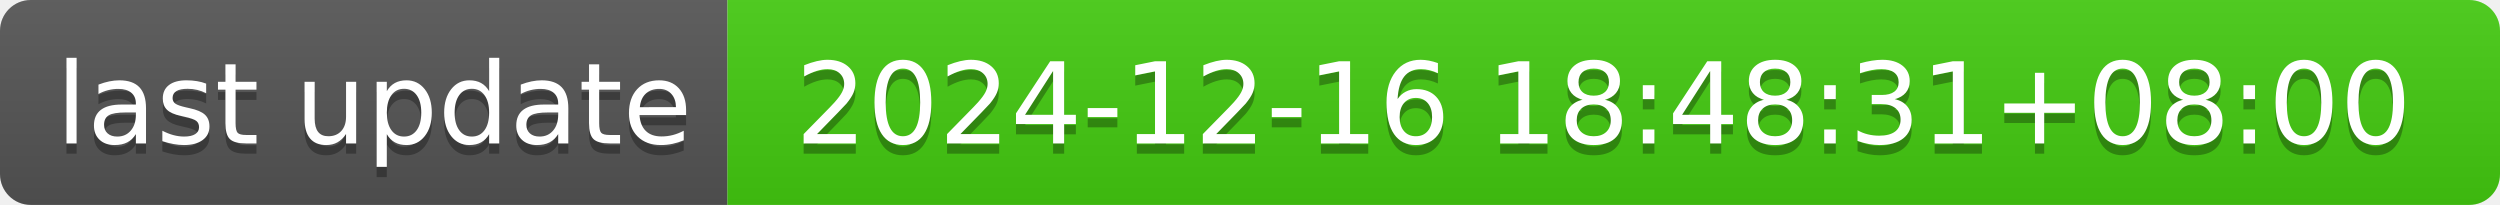
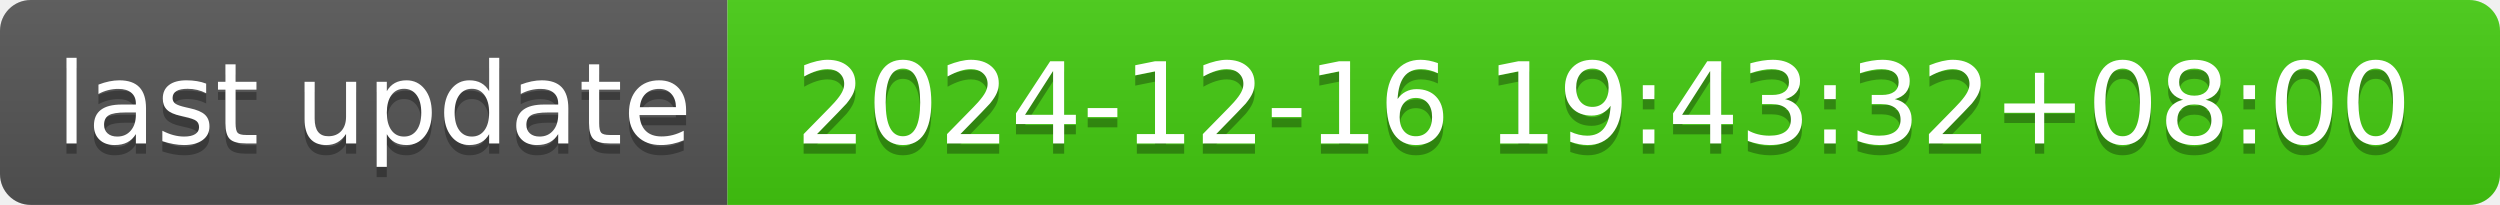
- <svg xmlns="http://www.w3.org/2000/svg" width="244" height="20" role="img" aria-label="last update: 2024-12-16 18:48:31+08:00">
+ <svg xmlns="http://www.w3.org/2000/svg" width="244" height="20" role="img" aria-label="last update: 2024-12-16 19:43:32+08:00">
  <linearGradient id="s" x2="0" y2="100%">
    <stop offset="0" stop-color="#bbb" stop-opacity=".1" />
    <stop offset="1" stop-opacity=".1" />
  </linearGradient>
  <clipPath id="r">
    <rect width="244" height="20" rx="3" fill="#fff" />
  </clipPath>
  <g clip-path="url(#r)">
    <rect width="71" height="20" fill="#555" />
    <rect x="71" width="173" height="20" fill="#4c1" />
    <rect width="244" height="20" fill="url(#s)" />
  </g>
  <g fill="#fff" text-anchor="middle" font-family="Verdana,Geneva,DejaVu Sans,sans-serif" text-rendering="geometricPrecision" font-size="110">
    <text aria-hidden="true" x="365" y="150" fill="#010101" fill-opacity=".3" transform="scale(.1)" textLength="610">last update</text>
    <text x="365" y="140" transform="scale(.1)" fill="#fff" textLength="610">last update</text>
-     <text aria-hidden="true" x="1565" y="150" fill="#010101" fill-opacity=".3" transform="scale(.1)" textLength="1630">2024-12-16 18:48:31+08:00</text>
-     <text x="1565" y="140" transform="scale(.1)" fill="#fff" textLength="1630">2024-12-16 18:48:31+08:00</text>
+     <text aria-hidden="true" x="1565" y="150" fill="#010101" fill-opacity=".3" transform="scale(.1)" textLength="1630">2024-12-16 19:43:32+08:00</text>
+     <text x="1565" y="140" transform="scale(.1)" fill="#fff" textLength="1630">2024-12-16 19:43:32+08:00</text>
  </g>
</svg>
